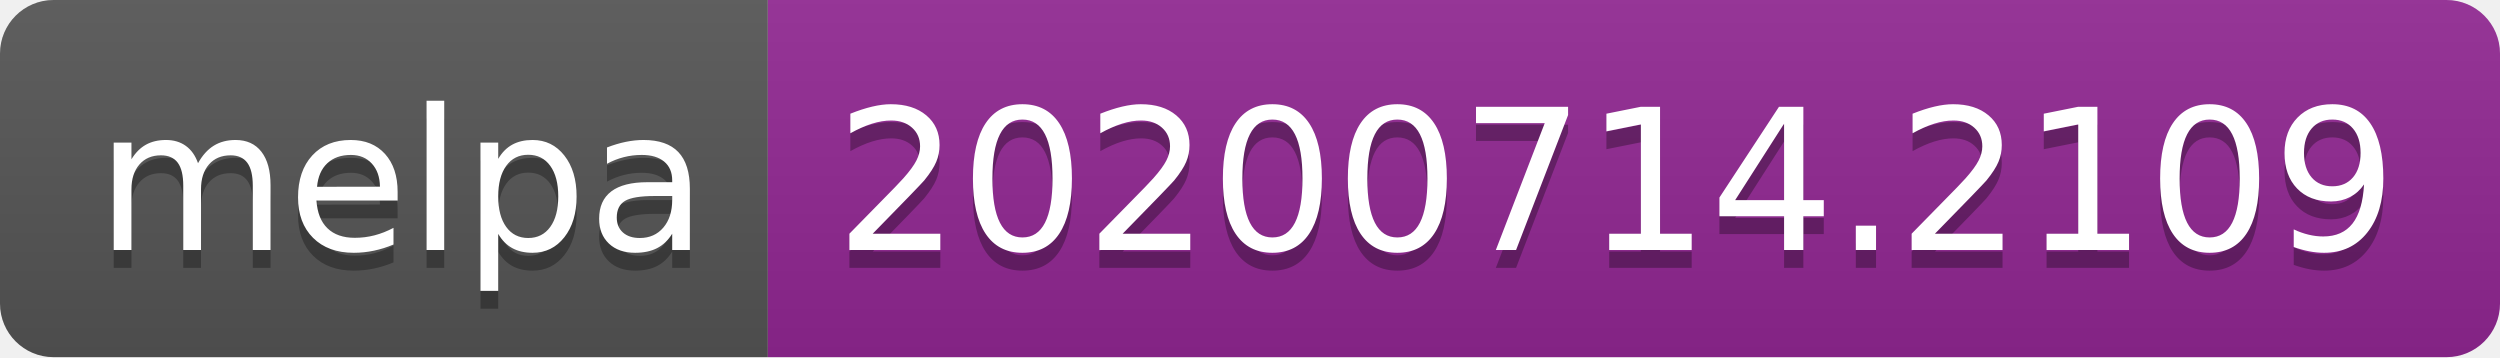
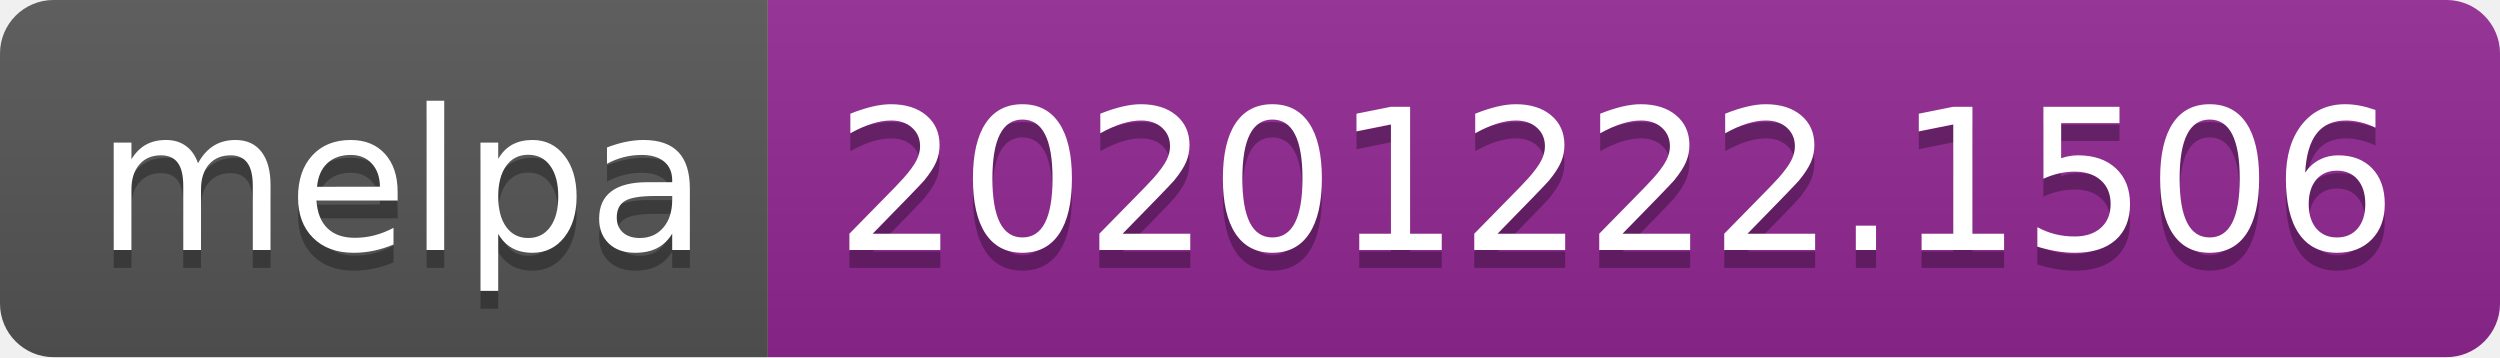
- <svg xmlns="http://www.w3.org/2000/svg" width="140" height="20" role="img" aria-label="melpa: 20200714.2109">
+ <svg xmlns="http://www.w3.org/2000/svg" width="140" height="20" role="img" aria-label="melpa: 20201222.1506">
  <linearGradient id="s" x2="0" y2="100%">
    <stop offset="0" stop-color="#bbb" stop-opacity=".1" />
    <stop offset="1" stop-opacity=".1" />
  </linearGradient>
  <clipPath id="r">
    <rect width="140" height="20" rx="3" fill="#fff" />
  </clipPath>
  <g clip-path="url(#r)">
    <rect width="43" height="20" fill="#555" />
    <rect x="43" width="97" height="20" fill="#922793" />
    <rect width="140" height="20" fill="url(#s)" />
  </g>
  <g fill="#fff" text-anchor="middle" font-family="Verdana,Geneva,DejaVu Sans,sans-serif" text-rendering="geometricPrecision" font-size="110">
    <text aria-hidden="true" x="225" y="150" fill="#010101" fill-opacity=".3" transform="scale(.1)" textLength="330">melpa</text>
    <text x="225" y="140" transform="scale(.1)" fill="#fff" textLength="330">melpa</text>
-     <text aria-hidden="true" x="905" y="150" fill="#010101" fill-opacity=".3" transform="scale(.1)" textLength="870">20200714.2109</text>
-     <text x="905" y="140" transform="scale(.1)" fill="#fff" textLength="870">20200714.2109</text>
+     <text aria-hidden="true" x="905" y="150" fill="#010101" fill-opacity=".3" transform="scale(.1)" textLength="870">20201222.1506</text>
+     <text x="905" y="140" transform="scale(.1)" fill="#fff" textLength="870">20201222.1506</text>
  </g>
</svg>
